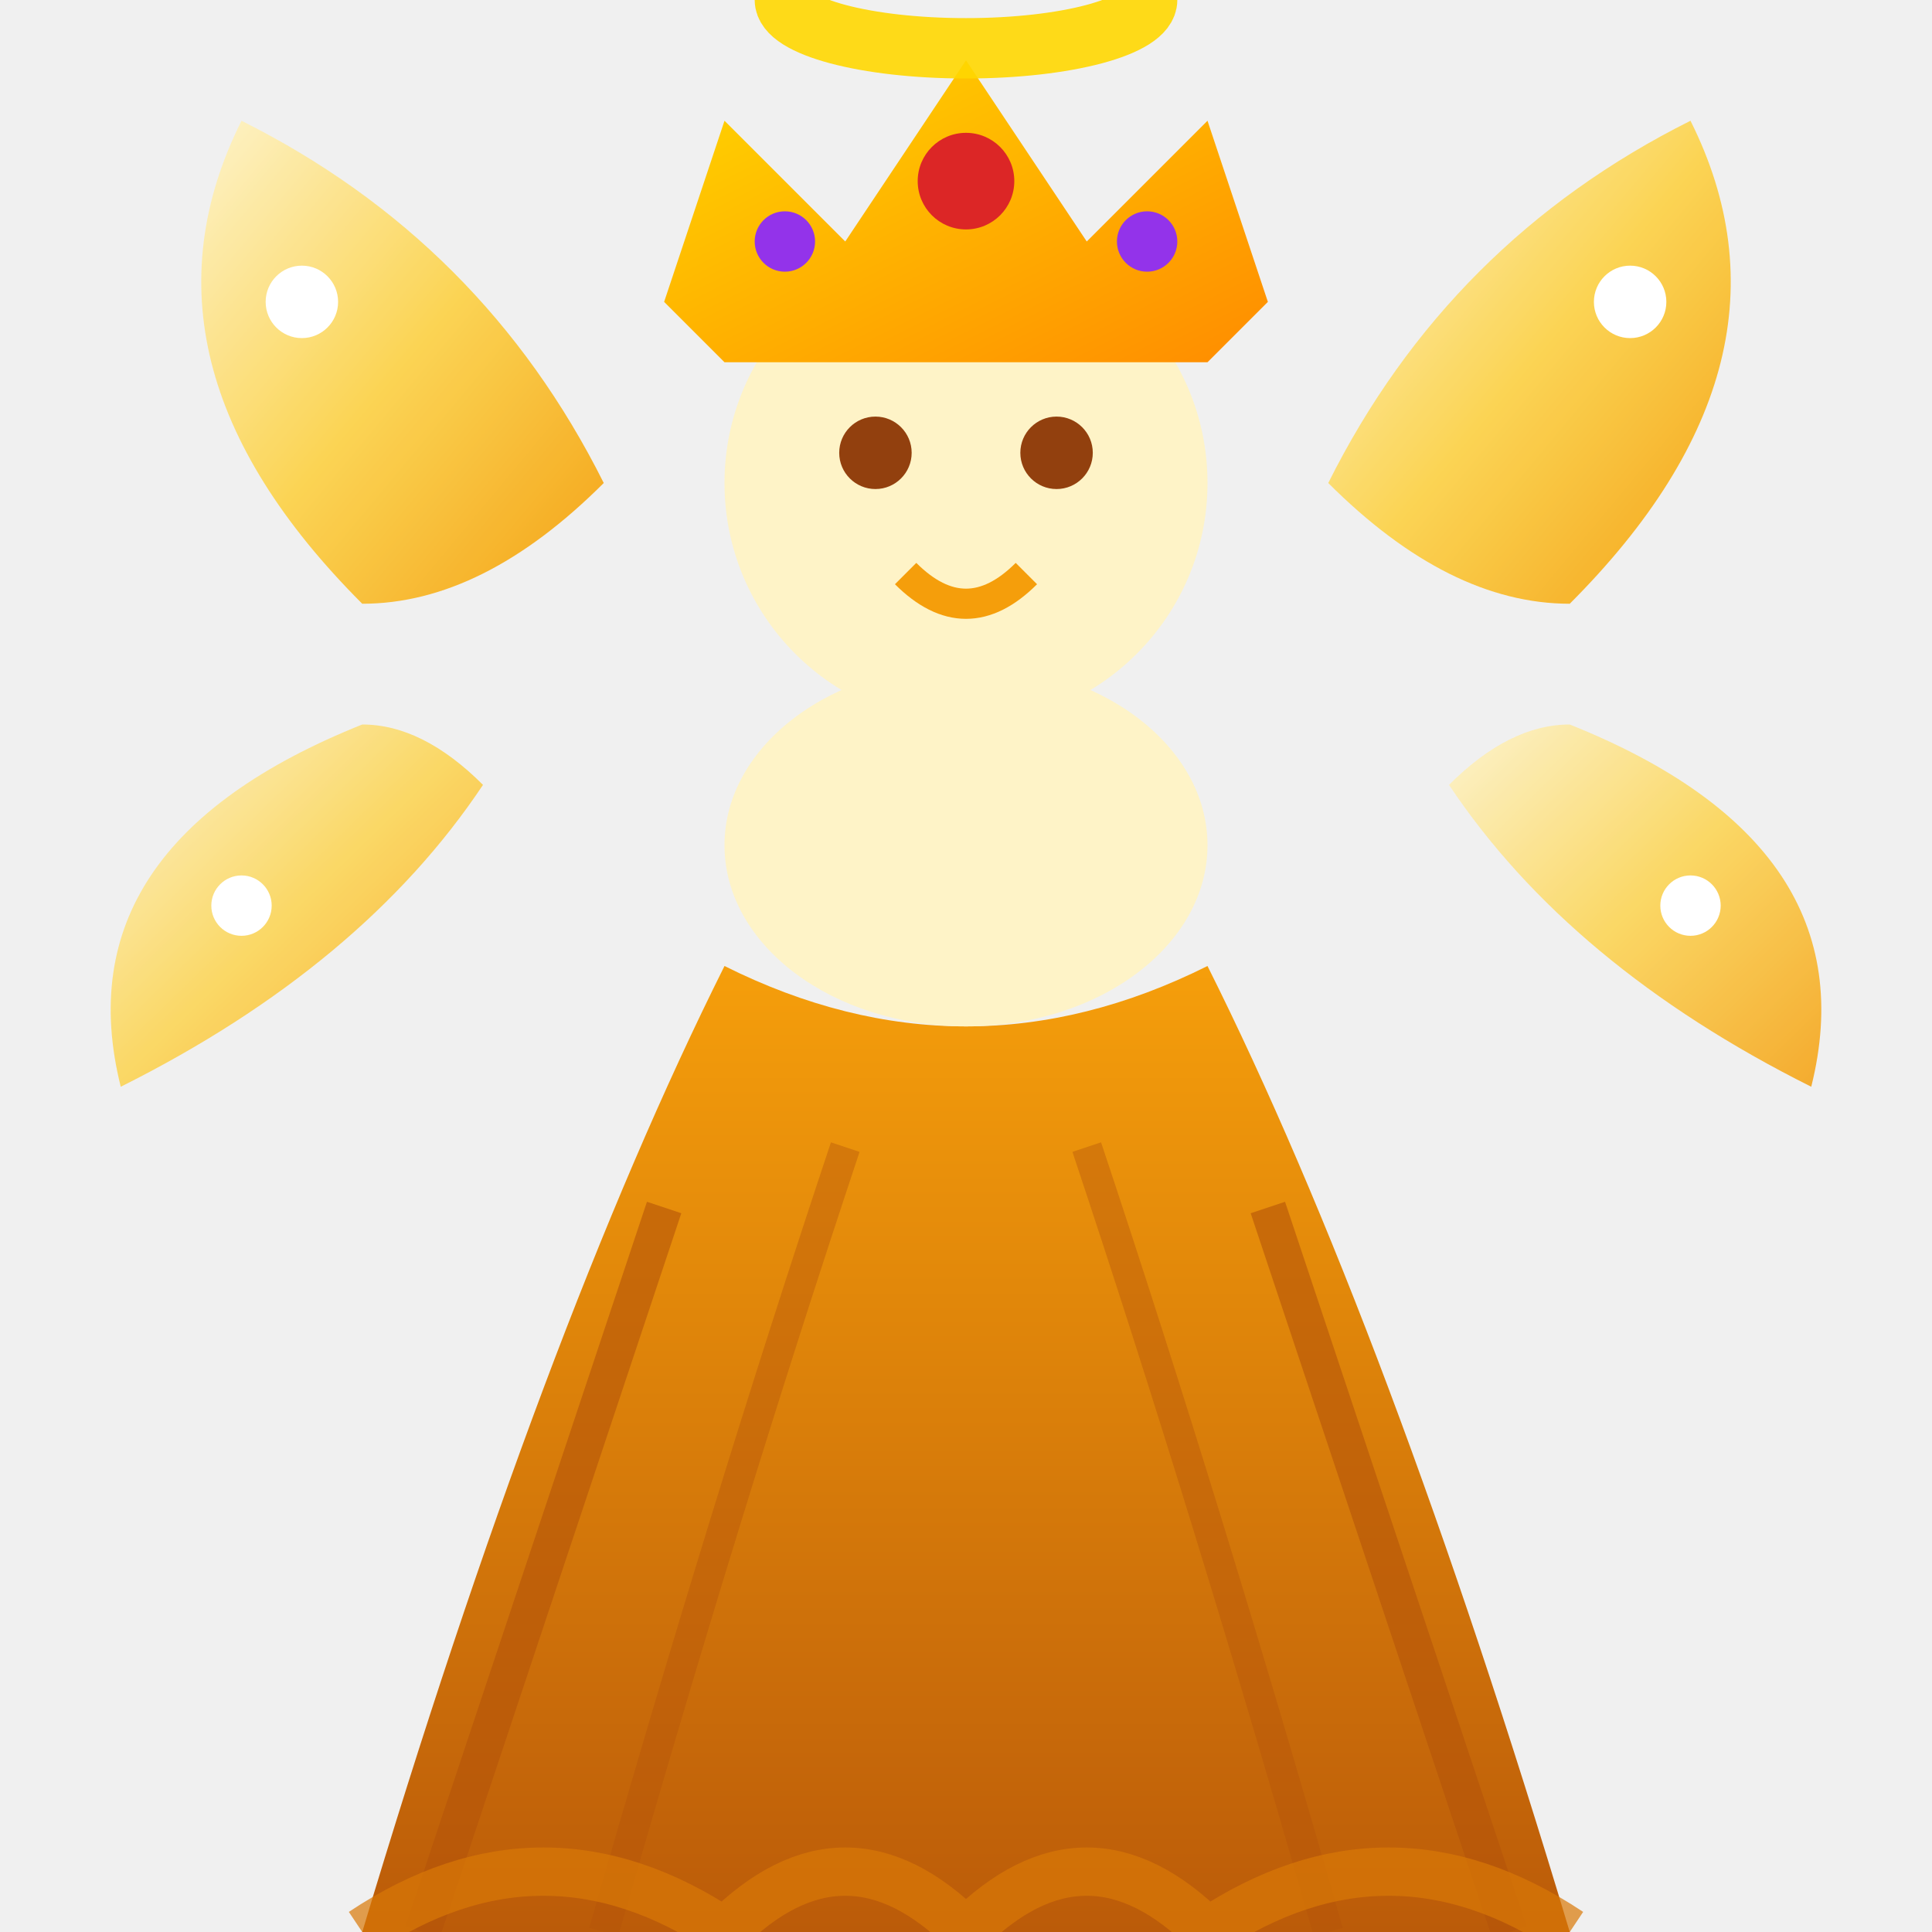
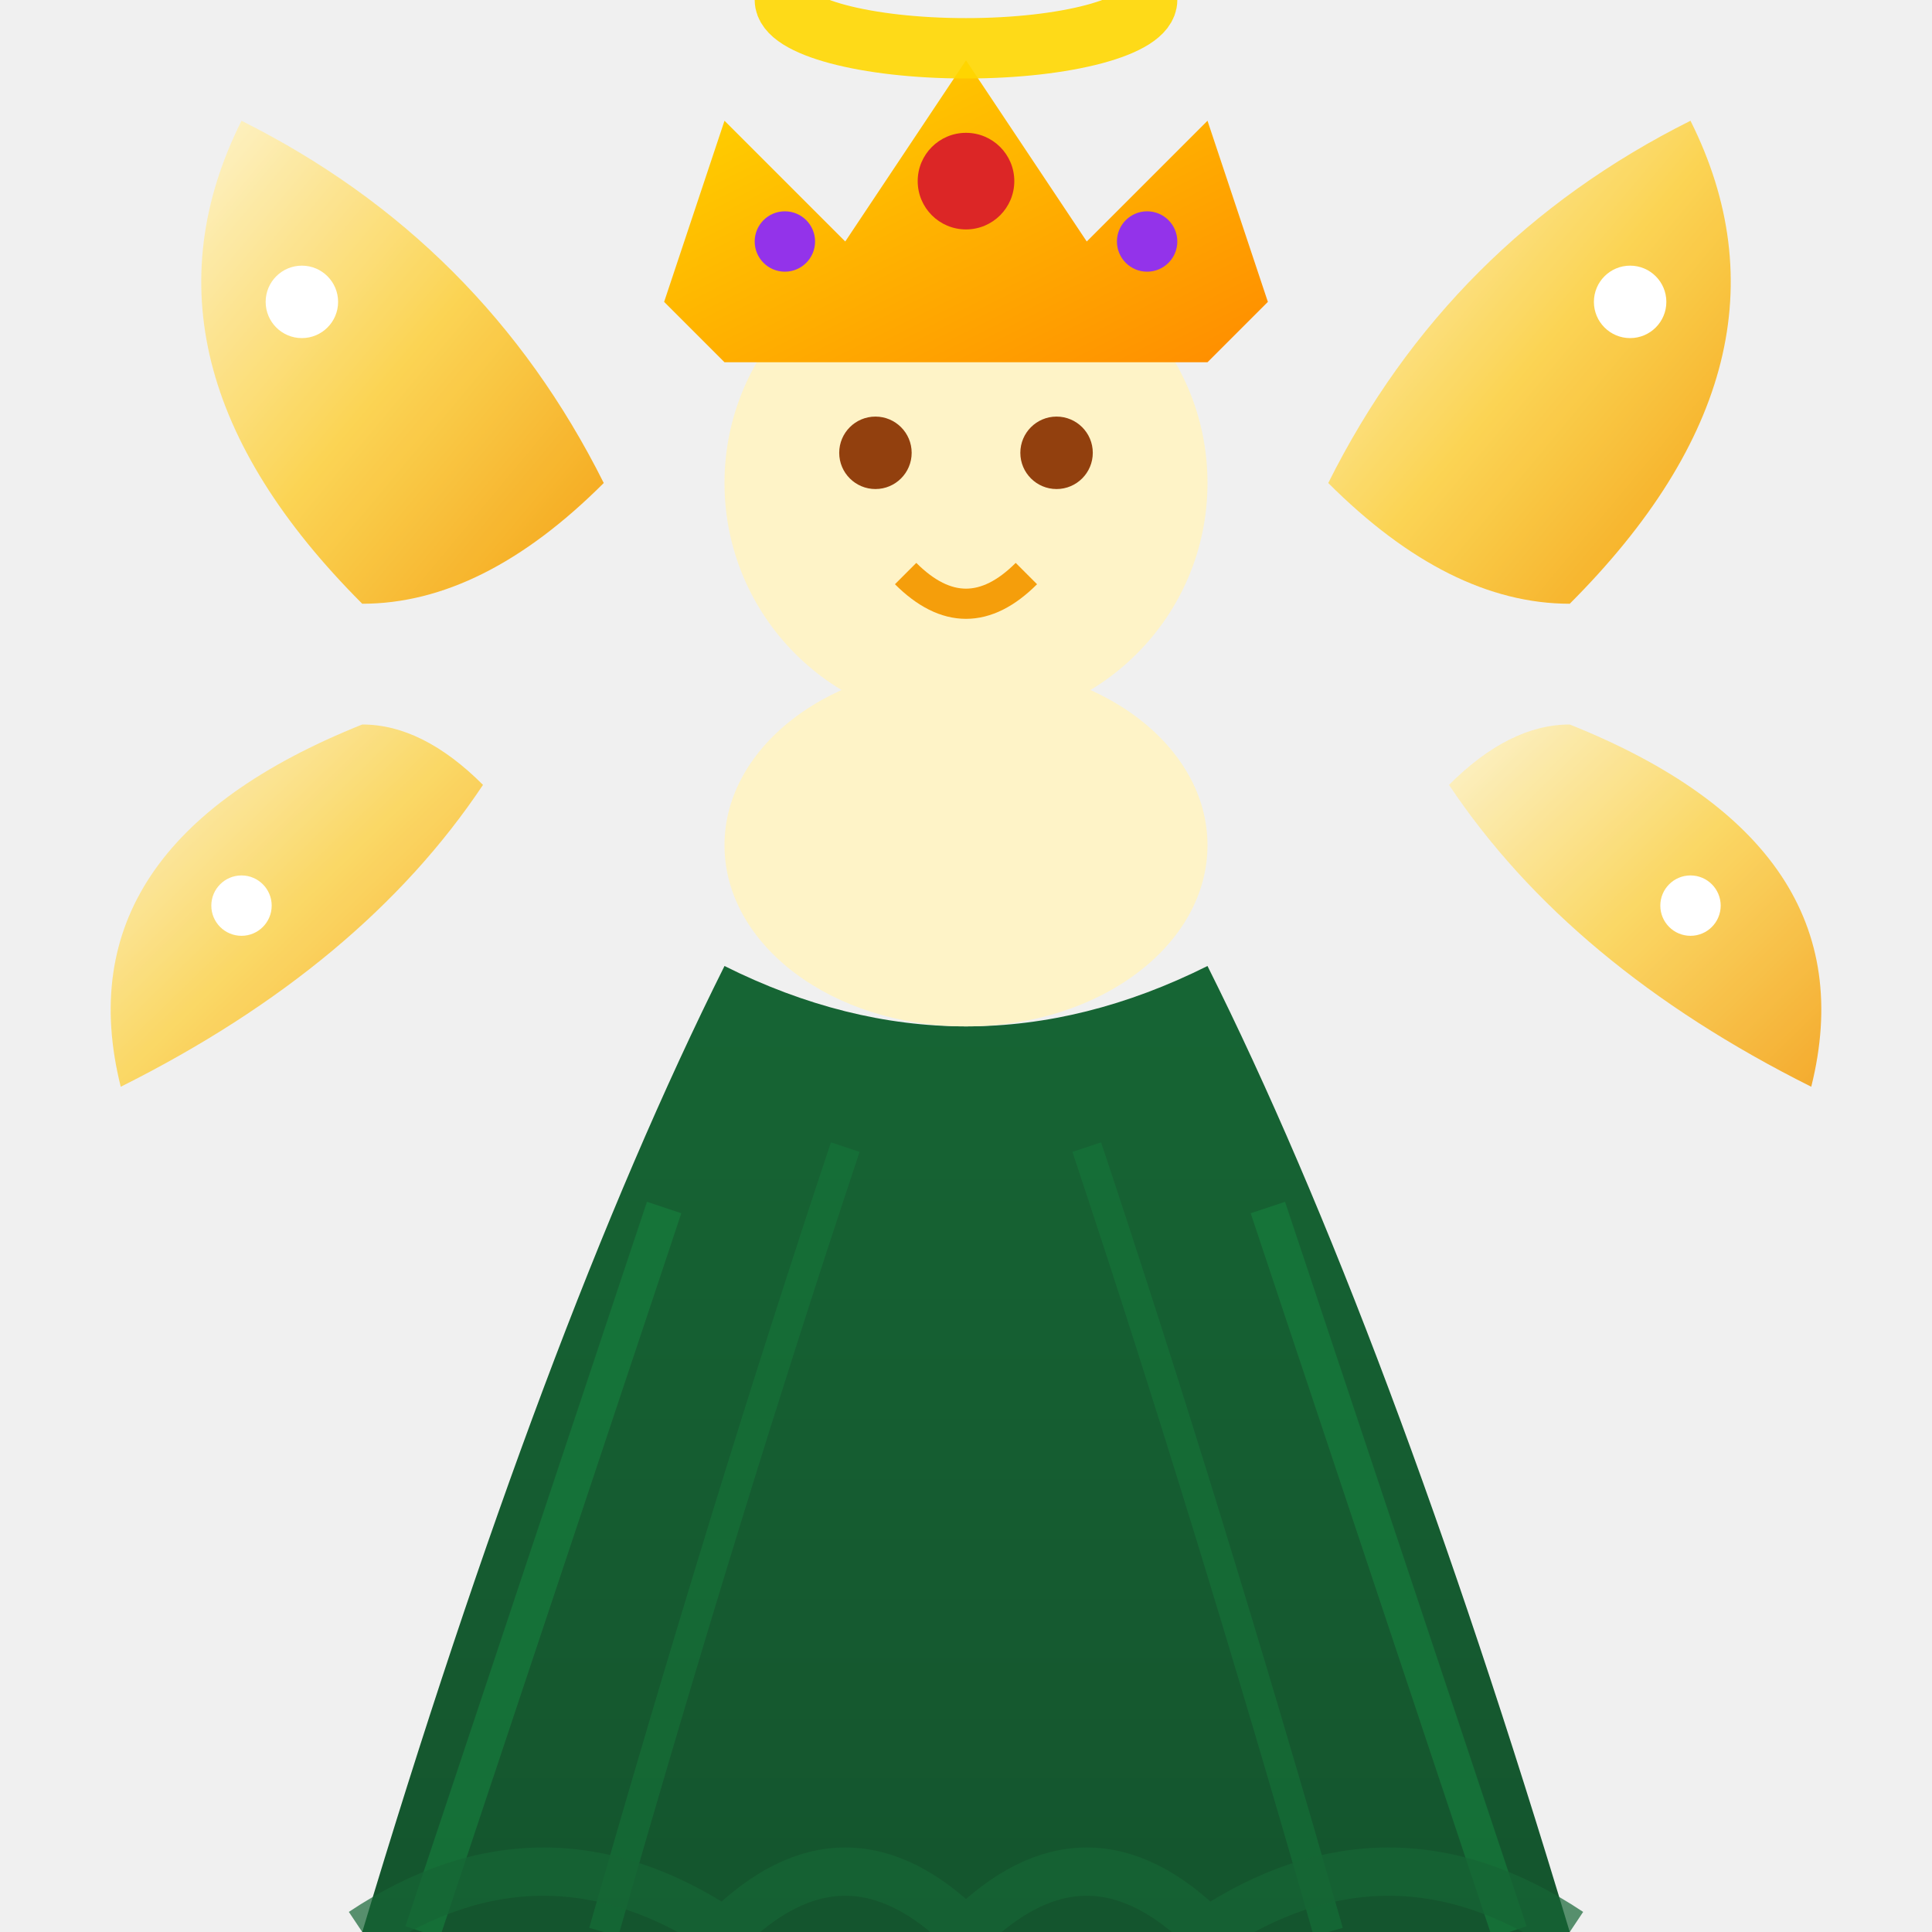
<svg xmlns="http://www.w3.org/2000/svg" width="32" height="32" viewBox="0 0 32 32">
  <defs>
    <linearGradient id="wingGradG" x1="0%" y1="0%" x2="100%" y2="100%">
      <stop offset="0%" style="stop-color:#FEF3C7" />
      <stop offset="50%" style="stop-color:#FCD34D" />
      <stop offset="100%" style="stop-color:#F59E0B" />
    </linearGradient>
    <linearGradient id="dressGradG" x1="0%" y1="0%" x2="0%" y2="100%">
-       <stop offset="0%" style="stop-color:#F59E0B" />
-       <stop offset="100%" style="stop-color:#B45309" />
+       <stop offset="0%" style="stop-color:#166534" />
+       <stop offset="100%" style="stop-color:#14532D" />
    </linearGradient>
    <linearGradient id="crownGradG" x1="0%" y1="0%" x2="100%" y2="100%">
      <stop offset="0%" style="stop-color:#FFD700" />
      <stop offset="100%" style="stop-color:#FF8C00" />
    </linearGradient>
  </defs>
  <path d="M6 10 Q2 6 4 2 Q8 4 10 8 Q8 10 6 10" fill="url(#wingGradG)" opacity="0.95" />
  <path d="M6 12 Q1 14 2 18 Q6 16 8 13 Q7 12 6 12" fill="url(#wingGradG)" opacity="0.85" />
  <path d="M26 10 Q30 6 28 2 Q24 4 22 8 Q24 10 26 10" fill="url(#wingGradG)" opacity="0.95" />
  <path d="M26 12 Q31 14 30 18 Q26 16 24 13 Q25 12 26 12" fill="url(#wingGradG)" opacity="0.85" />
  <circle cx="5" cy="5" r="0.6" fill="#FFFFFF" />
  <circle cx="27" cy="5" r="0.6" fill="#FFFFFF" />
  <circle cx="4" cy="15" r="0.5" fill="#FFFFFF" />
  <circle cx="28" cy="15" r="0.5" fill="#FFFFFF" />
  <path d="M12 16 Q9 22 6 32 Q11 34 16 34 Q21 34 26 32 Q23 22 20 16 Q18 17 16 17 Q14 17 12 16" fill="url(#dressGradG)" />
-   <path d="M11 20 Q9 26 7 32" stroke="#B45309" stroke-width="0.6" fill="none" opacity="0.6" />
-   <path d="M14 19 Q12 25 10 32" stroke="#B45309" stroke-width="0.5" fill="none" opacity="0.4" />
-   <path d="M21 20 Q23 26 25 32" stroke="#B45309" stroke-width="0.6" fill="none" opacity="0.6" />
-   <path d="M18 19 Q20 25 22 32" stroke="#B45309" stroke-width="0.5" fill="none" opacity="0.4" />
-   <path d="M6 32 Q9 30 12 32 Q14 30 16 32 Q18 30 20 32 Q23 30 26 32" stroke="#D97706" stroke-width="0.8" fill="none" opacity="0.7" />
+   <path d="M11 20 Q9 26 7 32" stroke="#15803D" stroke-width="0.6" fill="none" opacity="0.6" />
+   <path d="M14 19 Q12 25 10 32" stroke="#15803D" stroke-width="0.5" fill="none" opacity="0.4" />
+   <path d="M21 20 Q23 26 25 32" stroke="#15803D" stroke-width="0.6" fill="none" opacity="0.6" />
+   <path d="M18 19 Q20 25 22 32" stroke="#15803D" stroke-width="0.5" fill="none" opacity="0.4" />
+   <path d="M6 32 Q9 30 12 32 Q14 30 16 32 Q18 30 20 32 Q23 30 26 32" stroke="#166534" stroke-width="0.8" fill="none" opacity="0.7" />
  <ellipse cx="16" cy="14" rx="4" ry="3" fill="#FEF3C7" />
  <circle cx="16" cy="8" r="4" fill="#FEF3C7" />
  <path d="M11 5 L12 2 L14 4 L16 1 L18 4 L20 2 L21 5 L20 6 L12 6 Z" fill="url(#crownGradG)" />
  <circle cx="16" cy="3" r="0.8" fill="#DC2626" />
  <circle cx="13" cy="4" r="0.5" fill="#9333EA" />
  <circle cx="19" cy="4" r="0.5" fill="#9333EA" />
  <circle cx="14.5" cy="7.5" r="0.6" fill="#92400E" />
  <circle cx="17.5" cy="7.5" r="0.6" fill="#92400E" />
  <path d="M15 9.5 Q16 10.5 17 9.5" stroke="#F59E0B" stroke-width="0.5" fill="none" />
  <ellipse cx="16" cy="0" rx="3" ry="0.8" fill="none" stroke="#FFD700" stroke-width="1" opacity="0.9" />
</svg>
